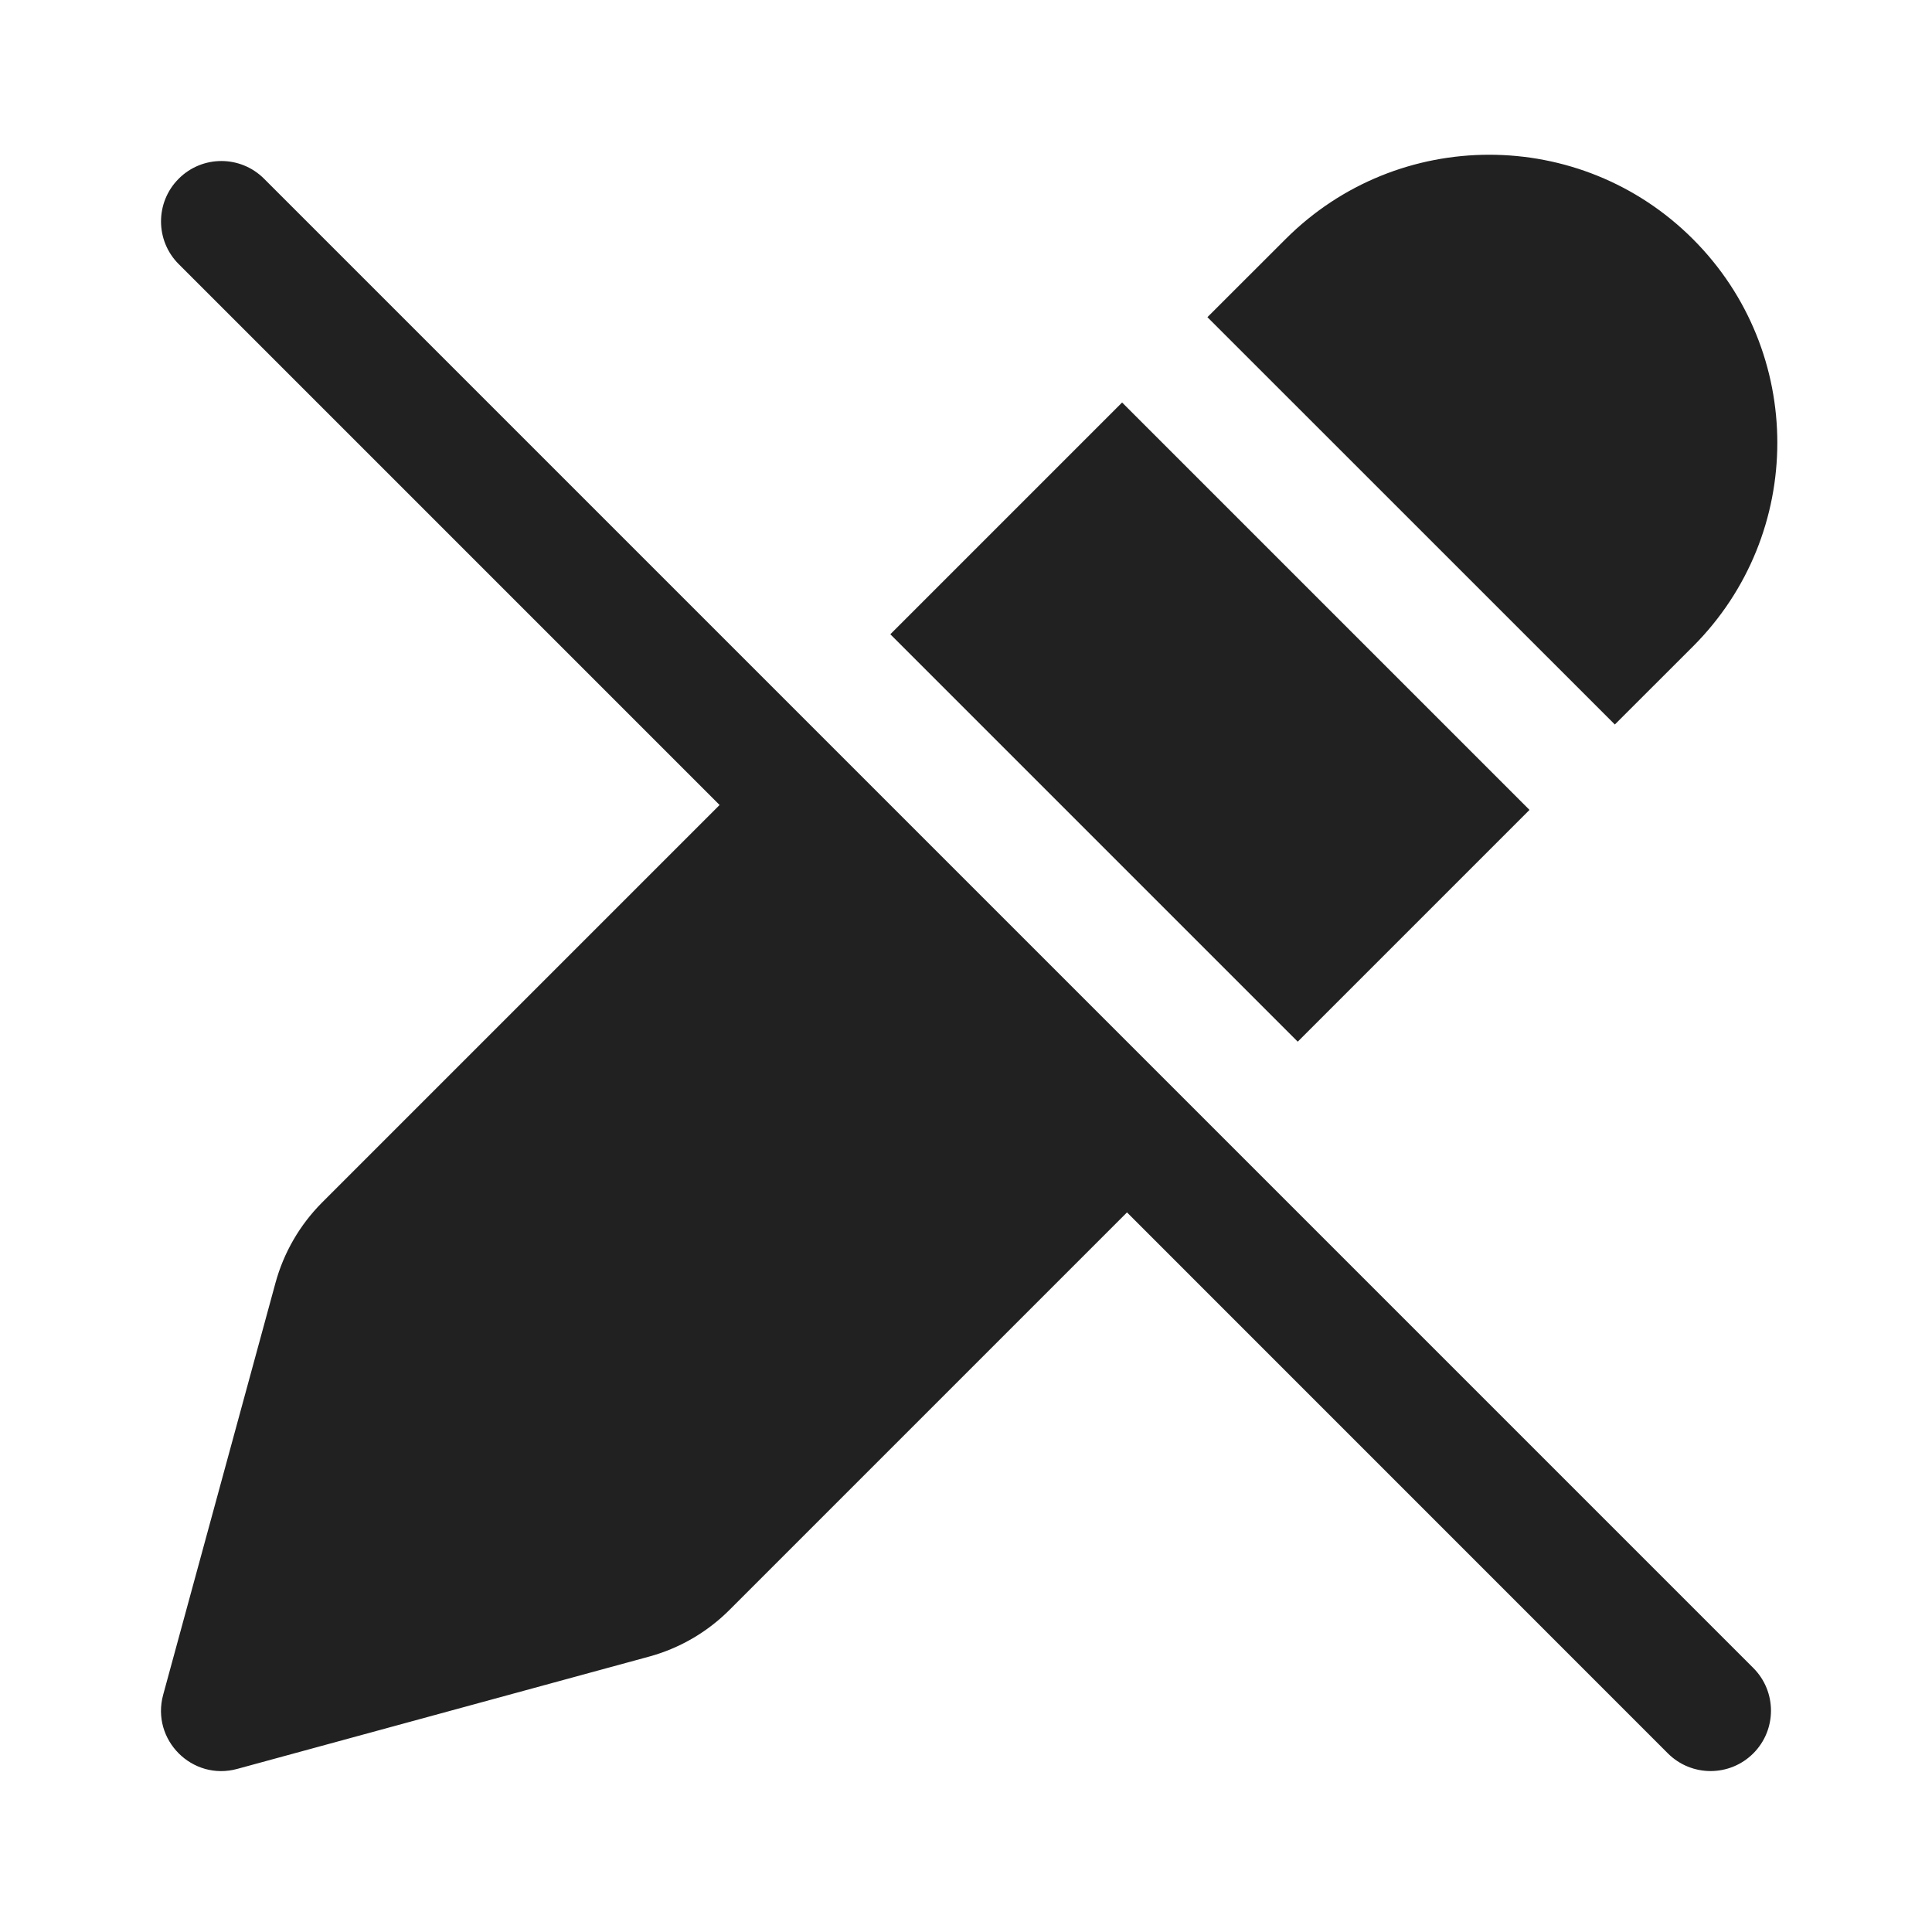
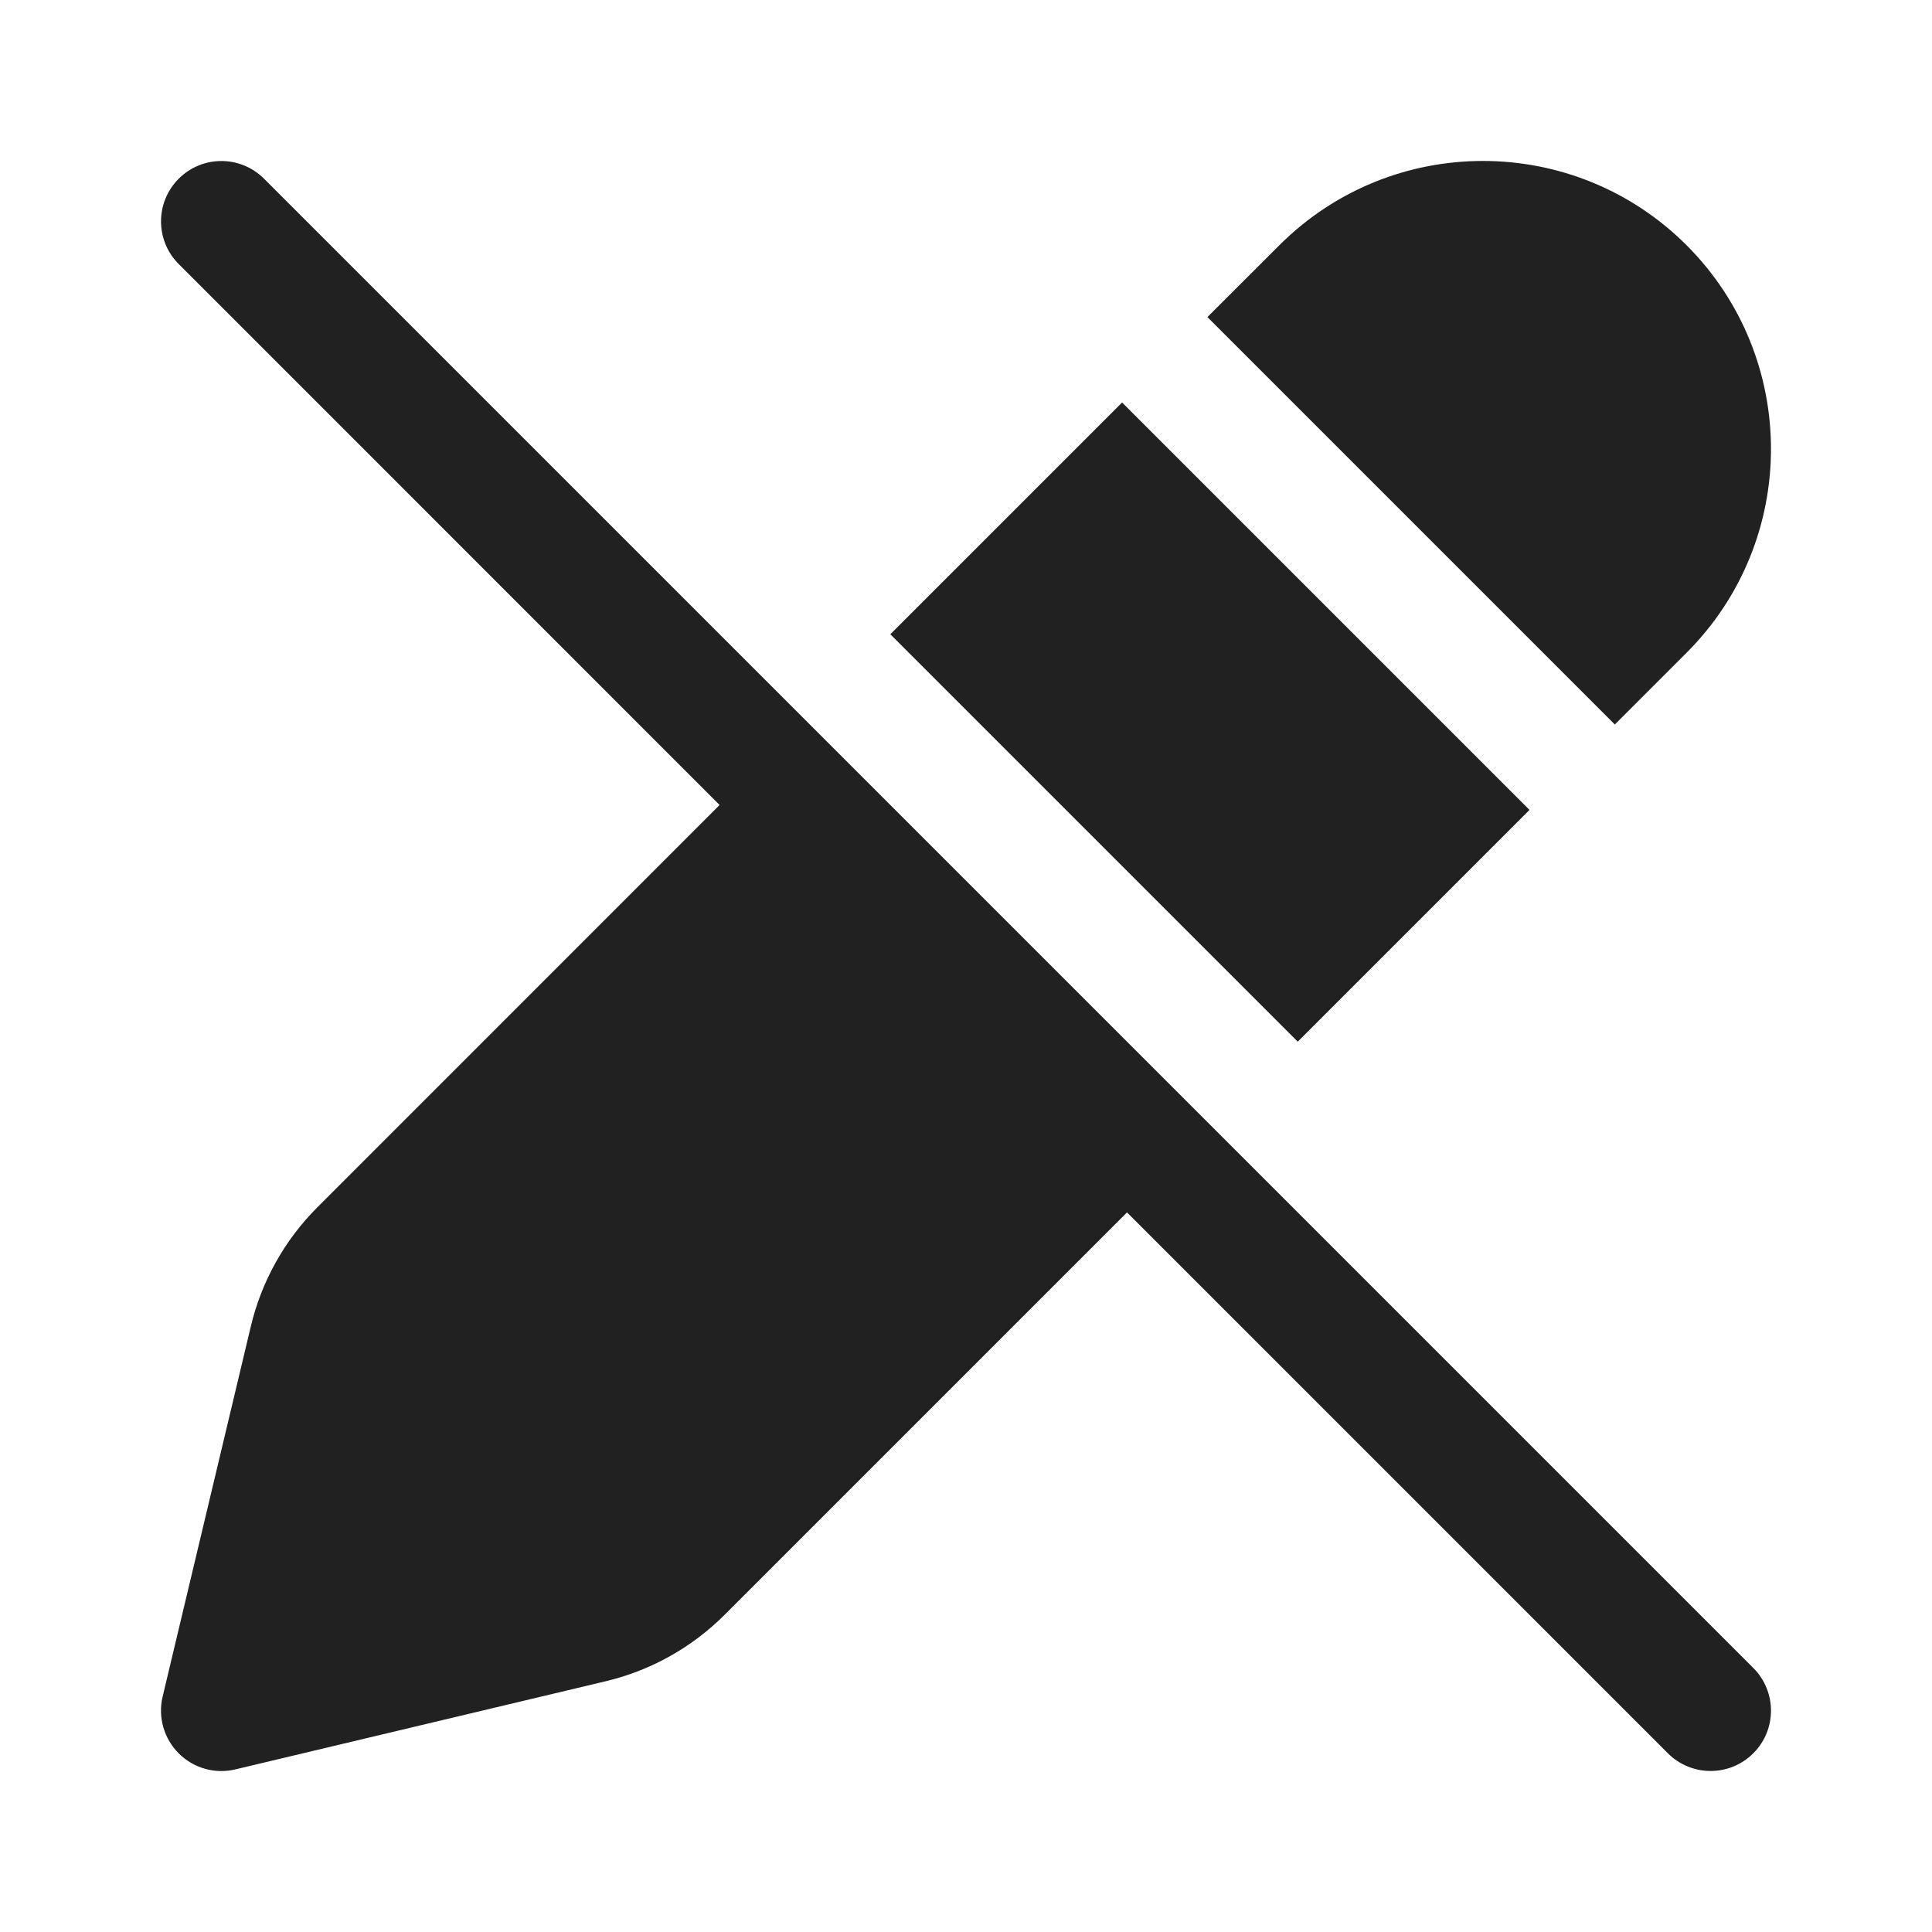
<svg xmlns="http://www.w3.org/2000/svg" width="24" height="24" viewBox="0 0 24 24" fill="none">
-   <path d="M14 15.061L20.719 21.781C21.012 22.074 21.487 22.074 21.78 21.781C22.073 21.488 22.073 21.013 21.78 20.72L3.28 2.22C2.987 1.927 2.513 1.927 2.22 2.22C1.927 2.513 1.927 2.988 2.22 3.281L8.939 10L4.001 14.938C3.725 15.215 3.525 15.559 3.422 15.937L2.027 21.053C1.874 21.613 2.388 22.127 2.947 21.974L8.063 20.579C8.441 20.476 8.785 20.276 9.062 19.999L14 15.061ZM19 10.061L16.121 12.94L11.06 7.879L13.939 5L19 10.061ZM21.03 2.97C22.428 4.367 22.428 6.633 21.03 8.031L20.06 9L14.999 3.94L15.97 2.97C17.367 1.573 19.633 1.573 21.03 2.97Z" fill="#212121" />
+   <path d="M14 15.061L20.719 21.78C21.012 22.073 21.487 22.073 21.78 21.78C22.073 21.488 22.073 21.013 21.78 20.72L3.28 2.22C2.987 1.927 2.513 1.927 2.22 2.22C1.927 2.513 1.927 2.987 2.22 3.28L8.939 10L3.941 14.999C3.535 15.405 3.249 15.917 3.116 16.476L2.02 21.077C1.96 21.33 2.036 21.597 2.22 21.781C2.404 21.965 2.67 22.041 2.924 21.98L7.525 20.885C8.084 20.752 8.595 20.466 9.002 20.059L14 15.061ZM19 10.061L16.121 12.94L11.06 7.879L13.939 5L19 10.061ZM15.891 3.048C17.288 1.65 19.554 1.65 20.952 3.047C22.349 4.445 22.349 6.71 20.952 8.108L20.06 9L14.999 3.939L15.891 3.048Z" fill="#212121" />
</svg>
